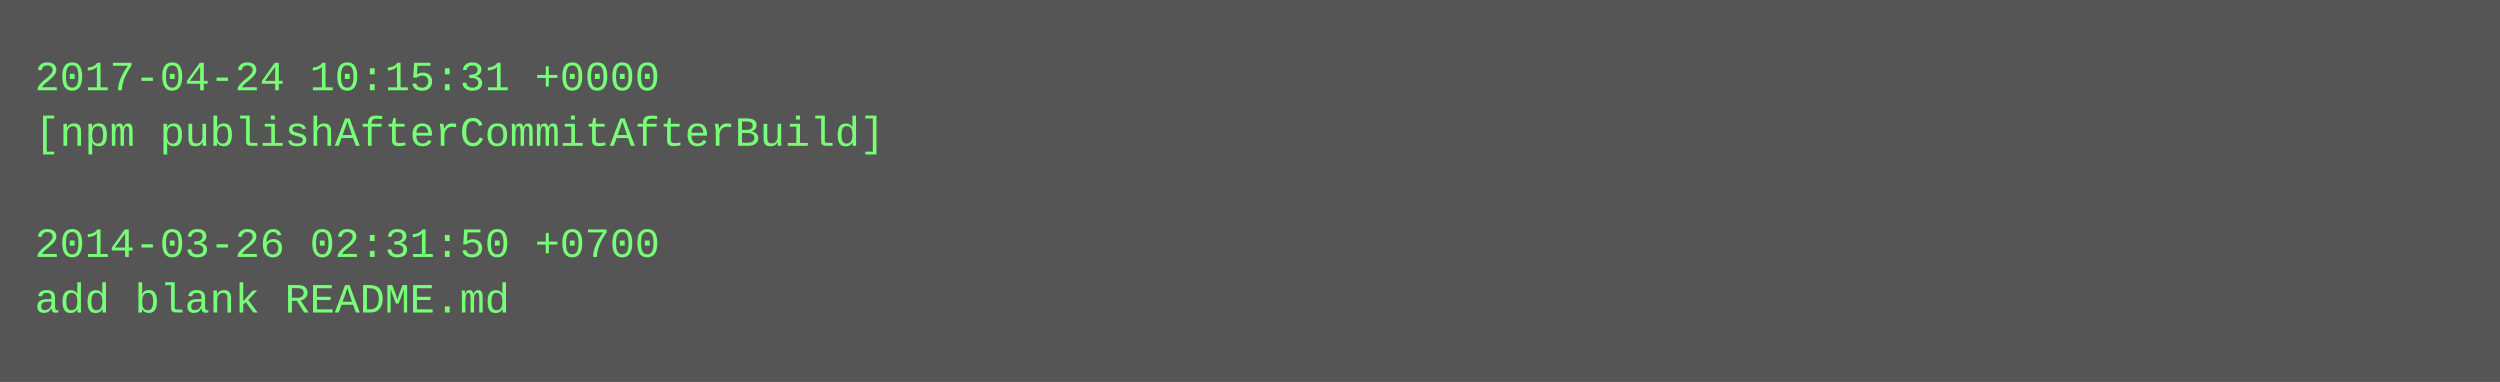
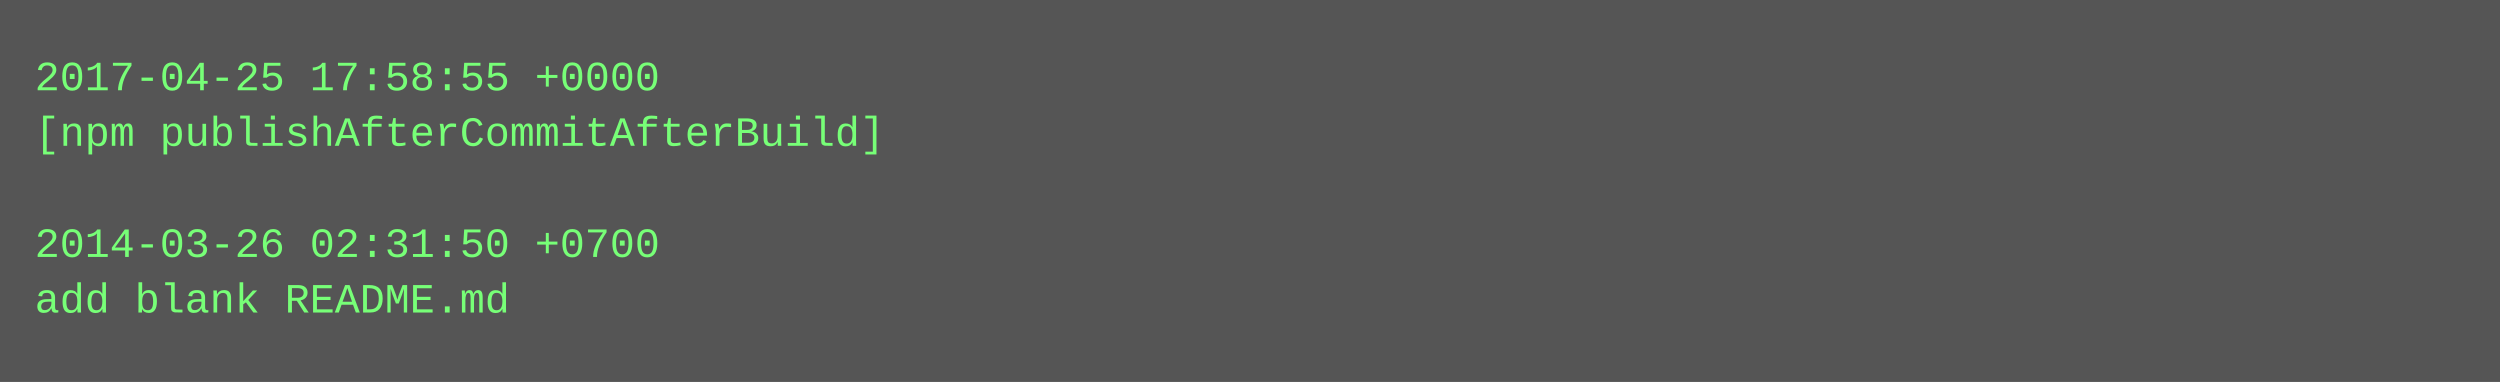
<svg xmlns="http://www.w3.org/2000/svg" height="110" width="720">
  <rect height="110" fill="#555" width="720" />
  <text fill="#7f7" font-family="Courier New" font-size="12" xml:space="preserve">
-     <tspan x="10" y="26">2017-04-24 10:15:31 +0000</tspan>
+     <tspan x="10" y="26">2017-04-25 17:58:55 +0000</tspan>
    <tspan x="10" y="42">[npm publishAfterCommitAfterBuild]</tspan>
    <tspan x="10" y="58" />
    <tspan x="10" y="74">2014-03-26 02:31:50 +0700</tspan>
    <tspan x="10" y="90">add blank README.md</tspan>
  </text>
</svg>
